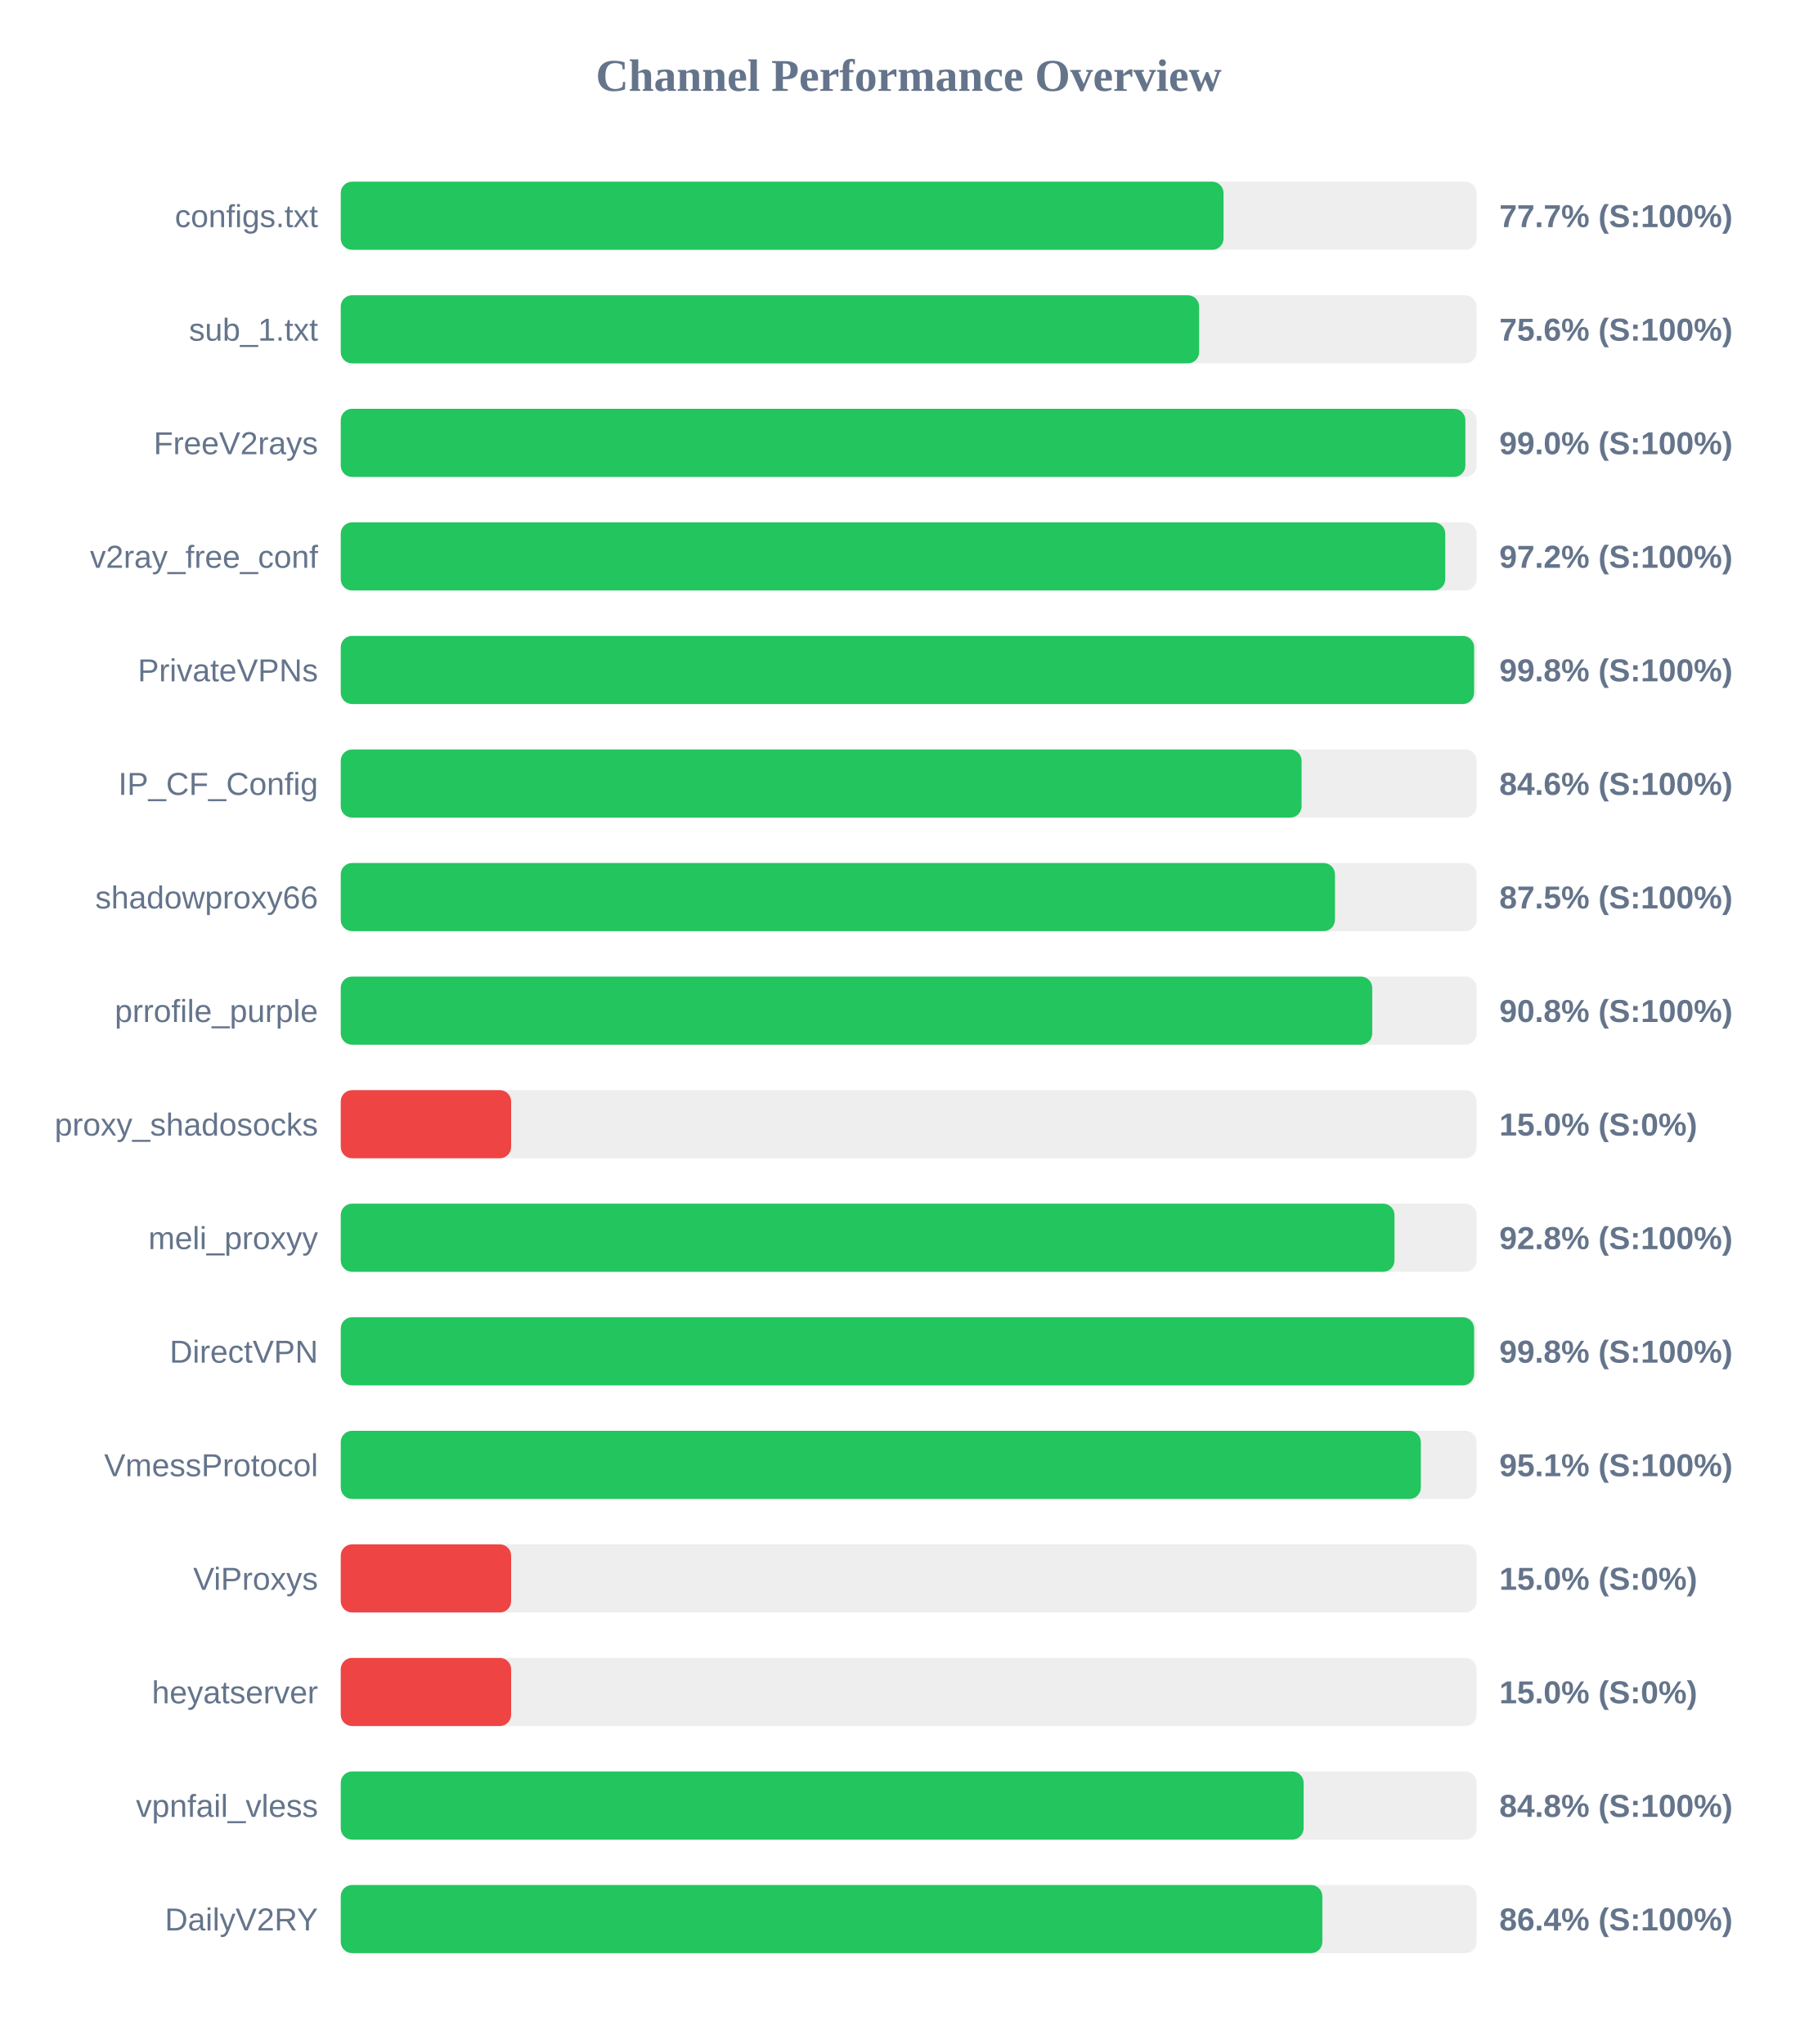
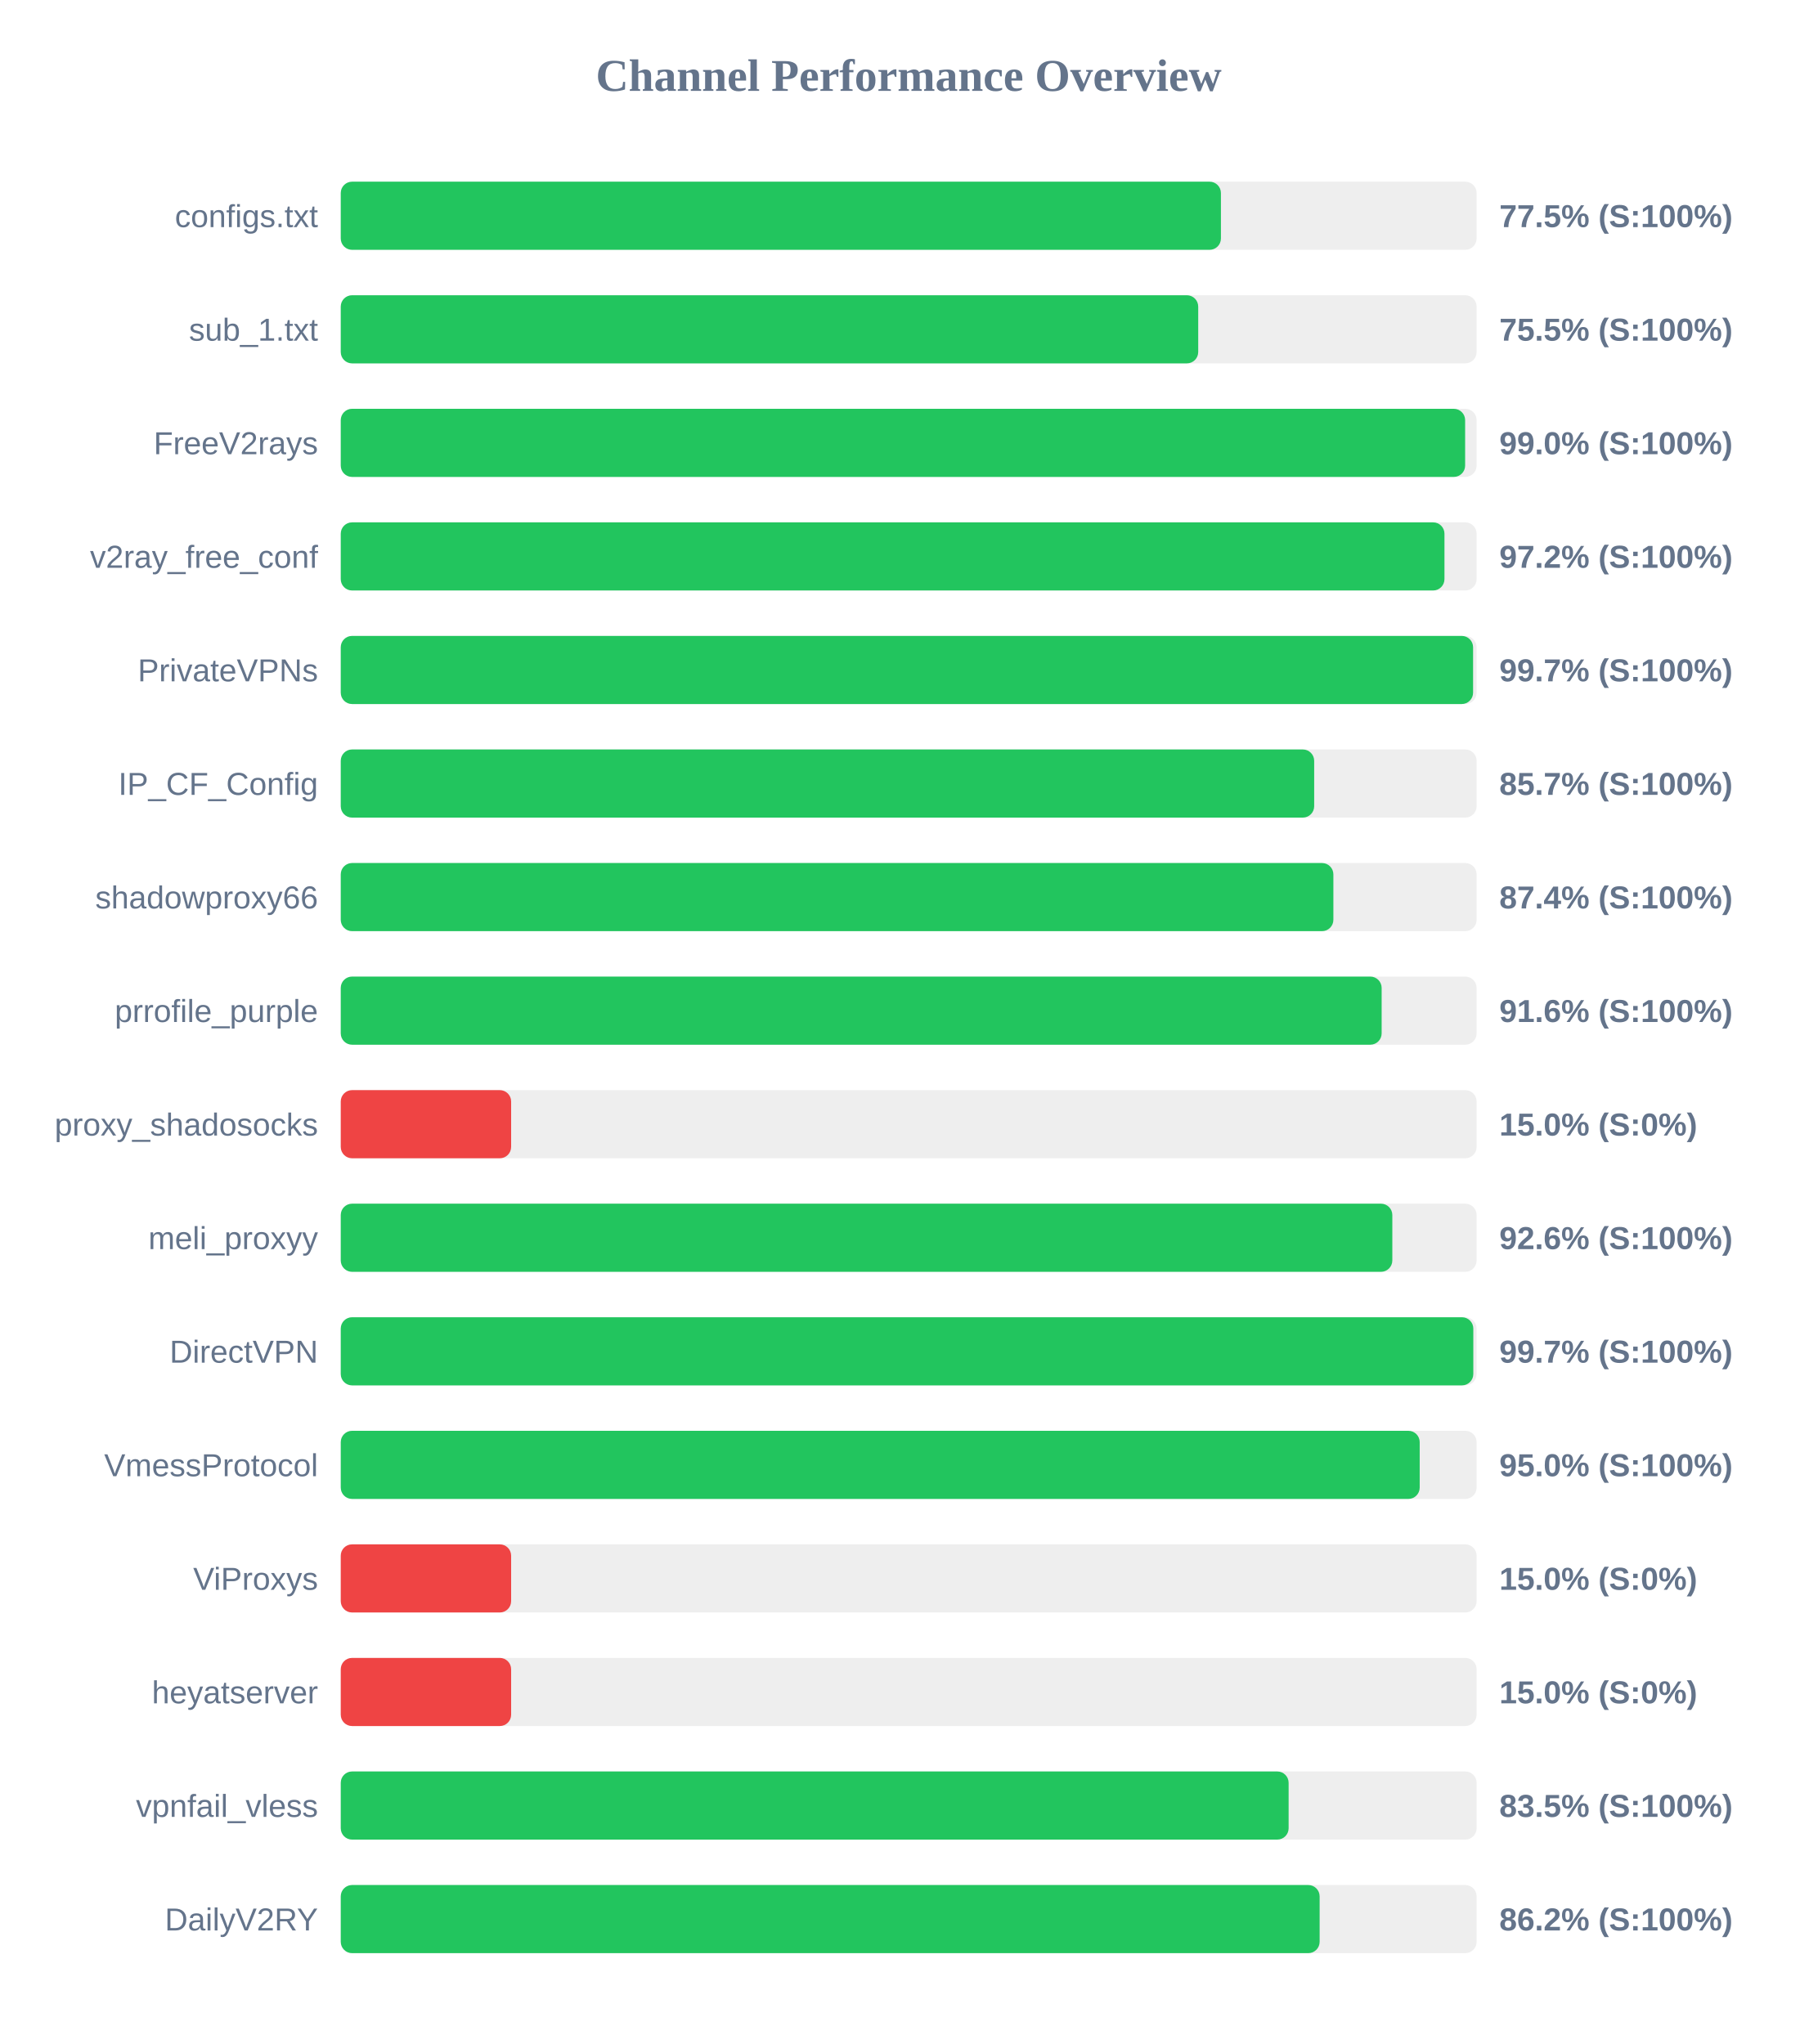
<svg xmlns="http://www.w3.org/2000/svg" width="800" height="900" version="1.1">
  <style>
        .row { font: 14px Arial; fill: #64748b; }
        .score { font: bold 14px Arial; fill: #64748b; }
    </style>
  <text x="400" y="40" text-anchor="middle" font-size="20px" font-weight="bold" fill="#64748b">Channel Performance Overview</text>
  <rect x="150" y="80" width="500" height="30" fill="#eee" rx="5" />
-   <rect x="150" y="80" width="388.6" height="30" fill="#22c55e" rx="5" />
+   <rect x="150" y="80" width="387.45" height="30" fill="#22c55e" rx="5" />
  <text x="140" y="100" text-anchor="end" class="row">configs.txt</text>
-   <text x="660" y="100" text-anchor="start" class="score">77.7% (S:100%)</text>
+   <text x="660" y="100" text-anchor="start" class="score">77.5% (S:100%)</text>
  <rect x="150" y="130" width="500" height="30" fill="#eee" rx="5" />
-   <rect x="150" y="130" width="377.85" height="30" fill="#22c55e" rx="5" />
+   <rect x="150" y="130" width="377.45" height="30" fill="#22c55e" rx="5" />
  <text x="140" y="150" text-anchor="end" class="row">sub_1.txt</text>
-   <text x="660" y="150" text-anchor="start" class="score">75.6% (S:100%)</text>
+   <text x="660" y="150" text-anchor="start" class="score">75.5% (S:100%)</text>
  <rect x="150" y="180" width="500" height="30" fill="#eee" rx="5" />
-   <rect x="150" y="180" width="495.05" height="30" fill="#22c55e" rx="5" />
+   <rect x="150" y="180" width="494.95" height="30" fill="#22c55e" rx="5" />
  <text x="140" y="200" text-anchor="end" class="row">FreeV2rays</text>
  <text x="660" y="200" text-anchor="start" class="score">99.0% (S:100%)</text>
  <rect x="150" y="230" width="500" height="30" fill="#eee" rx="5" />
-   <rect x="150" y="230" width="486.2" height="30" fill="#22c55e" rx="5" />
+   <rect x="150" y="230" width="485.85" height="30" fill="#22c55e" rx="5" />
  <text x="140" y="250" text-anchor="end" class="row">v2ray_free_conf</text>
  <text x="660" y="250" text-anchor="start" class="score">97.2% (S:100%)</text>
  <rect x="150" y="280" width="500" height="30" fill="#eee" rx="5" />
-   <rect x="150" y="280" width="498.9" height="30" fill="#22c55e" rx="5" />
+   <rect x="150" y="280" width="498.45" height="30" fill="#22c55e" rx="5" />
  <text x="140" y="300" text-anchor="end" class="row">PrivateVPNs</text>
-   <text x="660" y="300" text-anchor="start" class="score">99.8% (S:100%)</text>
+   <text x="660" y="300" text-anchor="start" class="score">99.7% (S:100%)</text>
  <rect x="150" y="330" width="500" height="30" fill="#eee" rx="5" />
-   <rect x="150" y="330" width="422.95" height="30" fill="#22c55e" rx="5" />
+   <rect x="150" y="330" width="428.5" height="30" fill="#22c55e" rx="5" />
  <text x="140" y="350" text-anchor="end" class="row">IP_CF_Config</text>
-   <text x="660" y="350" text-anchor="start" class="score">84.6% (S:100%)</text>
+   <text x="660" y="350" text-anchor="start" class="score">85.7% (S:100%)</text>
  <rect x="150" y="380" width="500" height="30" fill="#eee" rx="5" />
-   <rect x="150" y="380" width="437.65" height="30" fill="#22c55e" rx="5" />
+   <rect x="150" y="380" width="436.95" height="30" fill="#22c55e" rx="5" />
  <text x="140" y="400" text-anchor="end" class="row">shadowproxy66</text>
-   <text x="660" y="400" text-anchor="start" class="score">87.5% (S:100%)</text>
+   <text x="660" y="400" text-anchor="start" class="score">87.4% (S:100%)</text>
  <rect x="150" y="430" width="500" height="30" fill="#eee" rx="5" />
-   <rect x="150" y="430" width="454.05" height="30" fill="#22c55e" rx="5" />
+   <rect x="150" y="430" width="458.2" height="30" fill="#22c55e" rx="5" />
  <text x="140" y="450" text-anchor="end" class="row">prrofile_purple</text>
-   <text x="660" y="450" text-anchor="start" class="score">90.8% (S:100%)</text>
+   <text x="660" y="450" text-anchor="start" class="score">91.6% (S:100%)</text>
  <rect x="150" y="480" width="500" height="30" fill="#eee" rx="5" />
  <rect x="150" y="480" width="75.0" height="30" fill="#ef4444" rx="5" />
  <text x="140" y="500" text-anchor="end" class="row">proxy_shadosocks</text>
  <text x="660" y="500" text-anchor="start" class="score">15.0% (S:0%)</text>
  <rect x="150" y="530" width="500" height="30" fill="#eee" rx="5" />
-   <rect x="150" y="530" width="463.85" height="30" fill="#22c55e" rx="5" />
+   <rect x="150" y="530" width="462.9" height="30" fill="#22c55e" rx="5" />
  <text x="140" y="550" text-anchor="end" class="row">meli_proxyy</text>
-   <text x="660" y="550" text-anchor="start" class="score">92.8% (S:100%)</text>
+   <text x="660" y="550" text-anchor="start" class="score">92.6% (S:100%)</text>
  <rect x="150" y="580" width="500" height="30" fill="#eee" rx="5" />
-   <rect x="150" y="580" width="498.9" height="30" fill="#22c55e" rx="5" />
+   <rect x="150" y="580" width="498.55" height="30" fill="#22c55e" rx="5" />
  <text x="140" y="600" text-anchor="end" class="row">DirectVPN</text>
-   <text x="660" y="600" text-anchor="start" class="score">99.8% (S:100%)</text>
+   <text x="660" y="600" text-anchor="start" class="score">99.7% (S:100%)</text>
  <rect x="150" y="630" width="500" height="30" fill="#eee" rx="5" />
-   <rect x="150" y="630" width="475.45" height="30" fill="#22c55e" rx="5" />
+   <rect x="150" y="630" width="474.95" height="30" fill="#22c55e" rx="5" />
  <text x="140" y="650" text-anchor="end" class="row">VmessProtocol</text>
-   <text x="660" y="650" text-anchor="start" class="score">95.1% (S:100%)</text>
+   <text x="660" y="650" text-anchor="start" class="score">95.0% (S:100%)</text>
  <rect x="150" y="680" width="500" height="30" fill="#eee" rx="5" />
  <rect x="150" y="680" width="75.0" height="30" fill="#ef4444" rx="5" />
  <text x="140" y="700" text-anchor="end" class="row">ViProxys</text>
  <text x="660" y="700" text-anchor="start" class="score">15.0% (S:0%)</text>
  <rect x="150" y="730" width="500" height="30" fill="#eee" rx="5" />
  <rect x="150" y="730" width="75.0" height="30" fill="#ef4444" rx="5" />
  <text x="140" y="750" text-anchor="end" class="row">heyatserver</text>
  <text x="660" y="750" text-anchor="start" class="score">15.0% (S:0%)</text>
  <rect x="150" y="780" width="500" height="30" fill="#eee" rx="5" />
-   <rect x="150" y="780" width="423.85" height="30" fill="#22c55e" rx="5" />
+   <rect x="150" y="780" width="417.25" height="30" fill="#22c55e" rx="5" />
  <text x="140" y="800" text-anchor="end" class="row">vpnfail_vless</text>
-   <text x="660" y="800" text-anchor="start" class="score">84.8% (S:100%)</text>
+   <text x="660" y="800" text-anchor="start" class="score">83.5% (S:100%)</text>
  <rect x="150" y="830" width="500" height="30" fill="#eee" rx="5" />
-   <rect x="150" y="830" width="432.1" height="30" fill="#22c55e" rx="5" />
+   <rect x="150" y="830" width="430.9" height="30" fill="#22c55e" rx="5" />
  <text x="140" y="850" text-anchor="end" class="row">DailyV2RY</text>
-   <text x="660" y="850" text-anchor="start" class="score">86.4% (S:100%)</text>
+   <text x="660" y="850" text-anchor="start" class="score">86.2% (S:100%)</text>
</svg>
